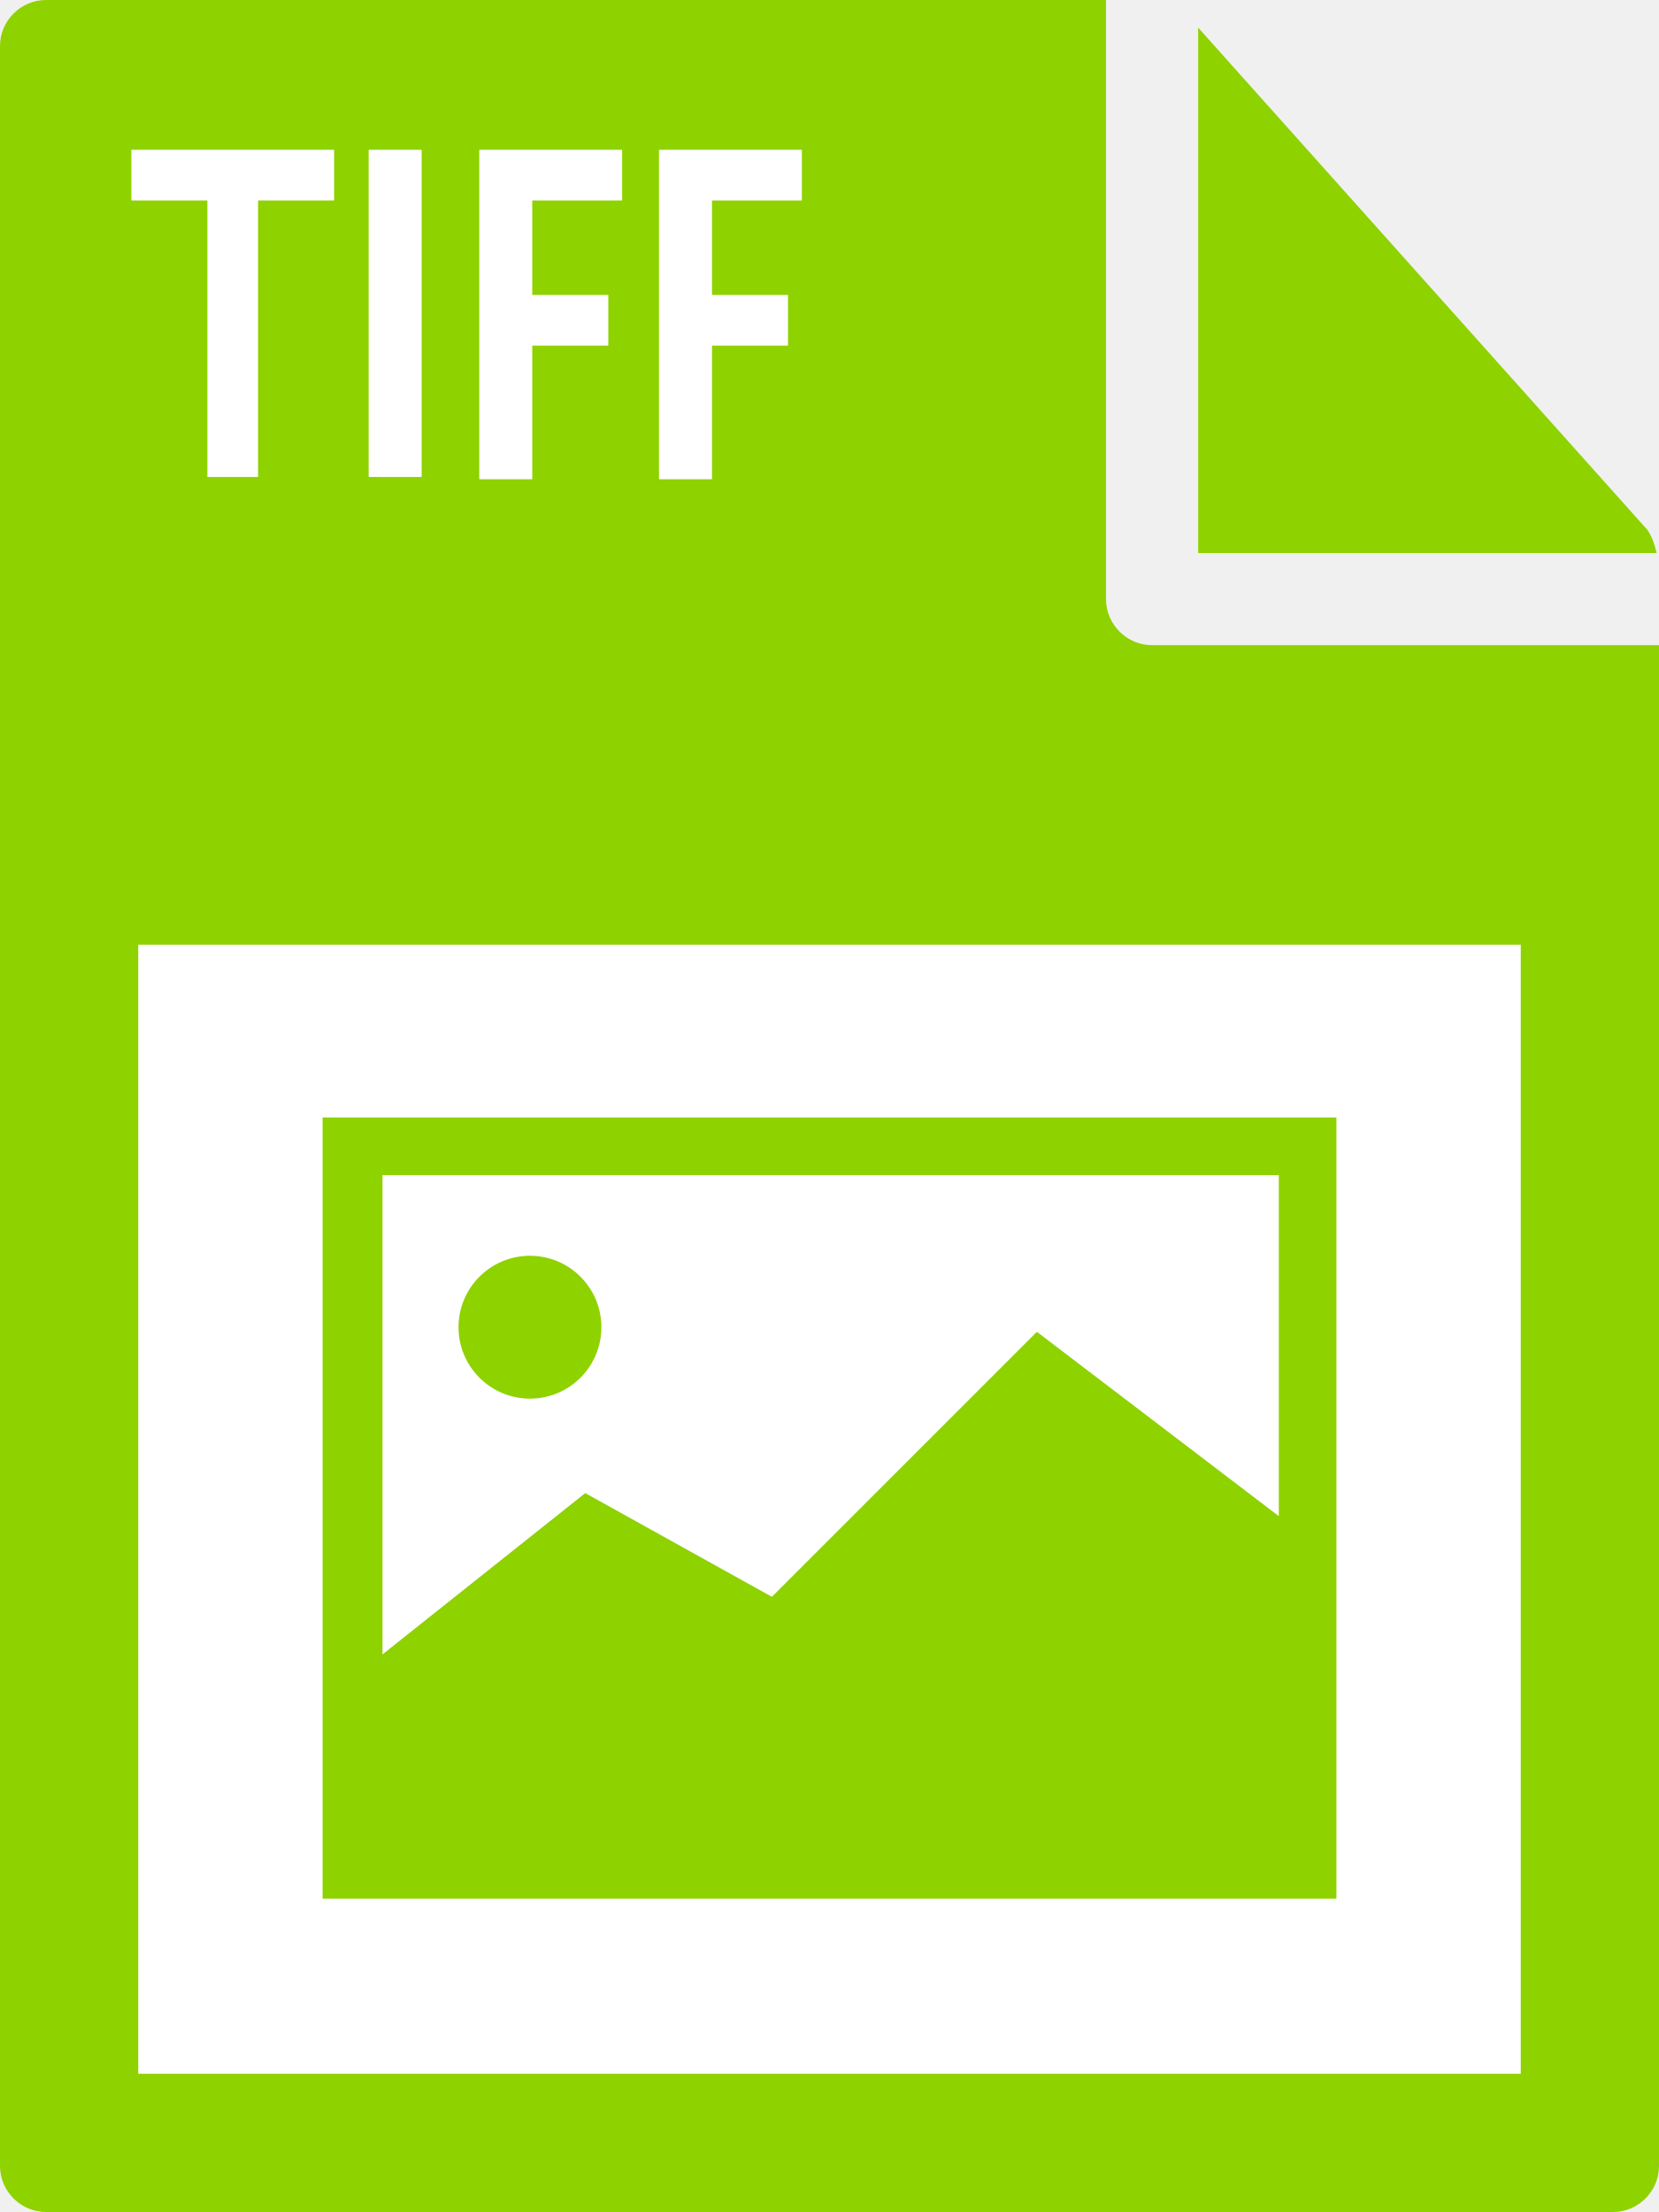
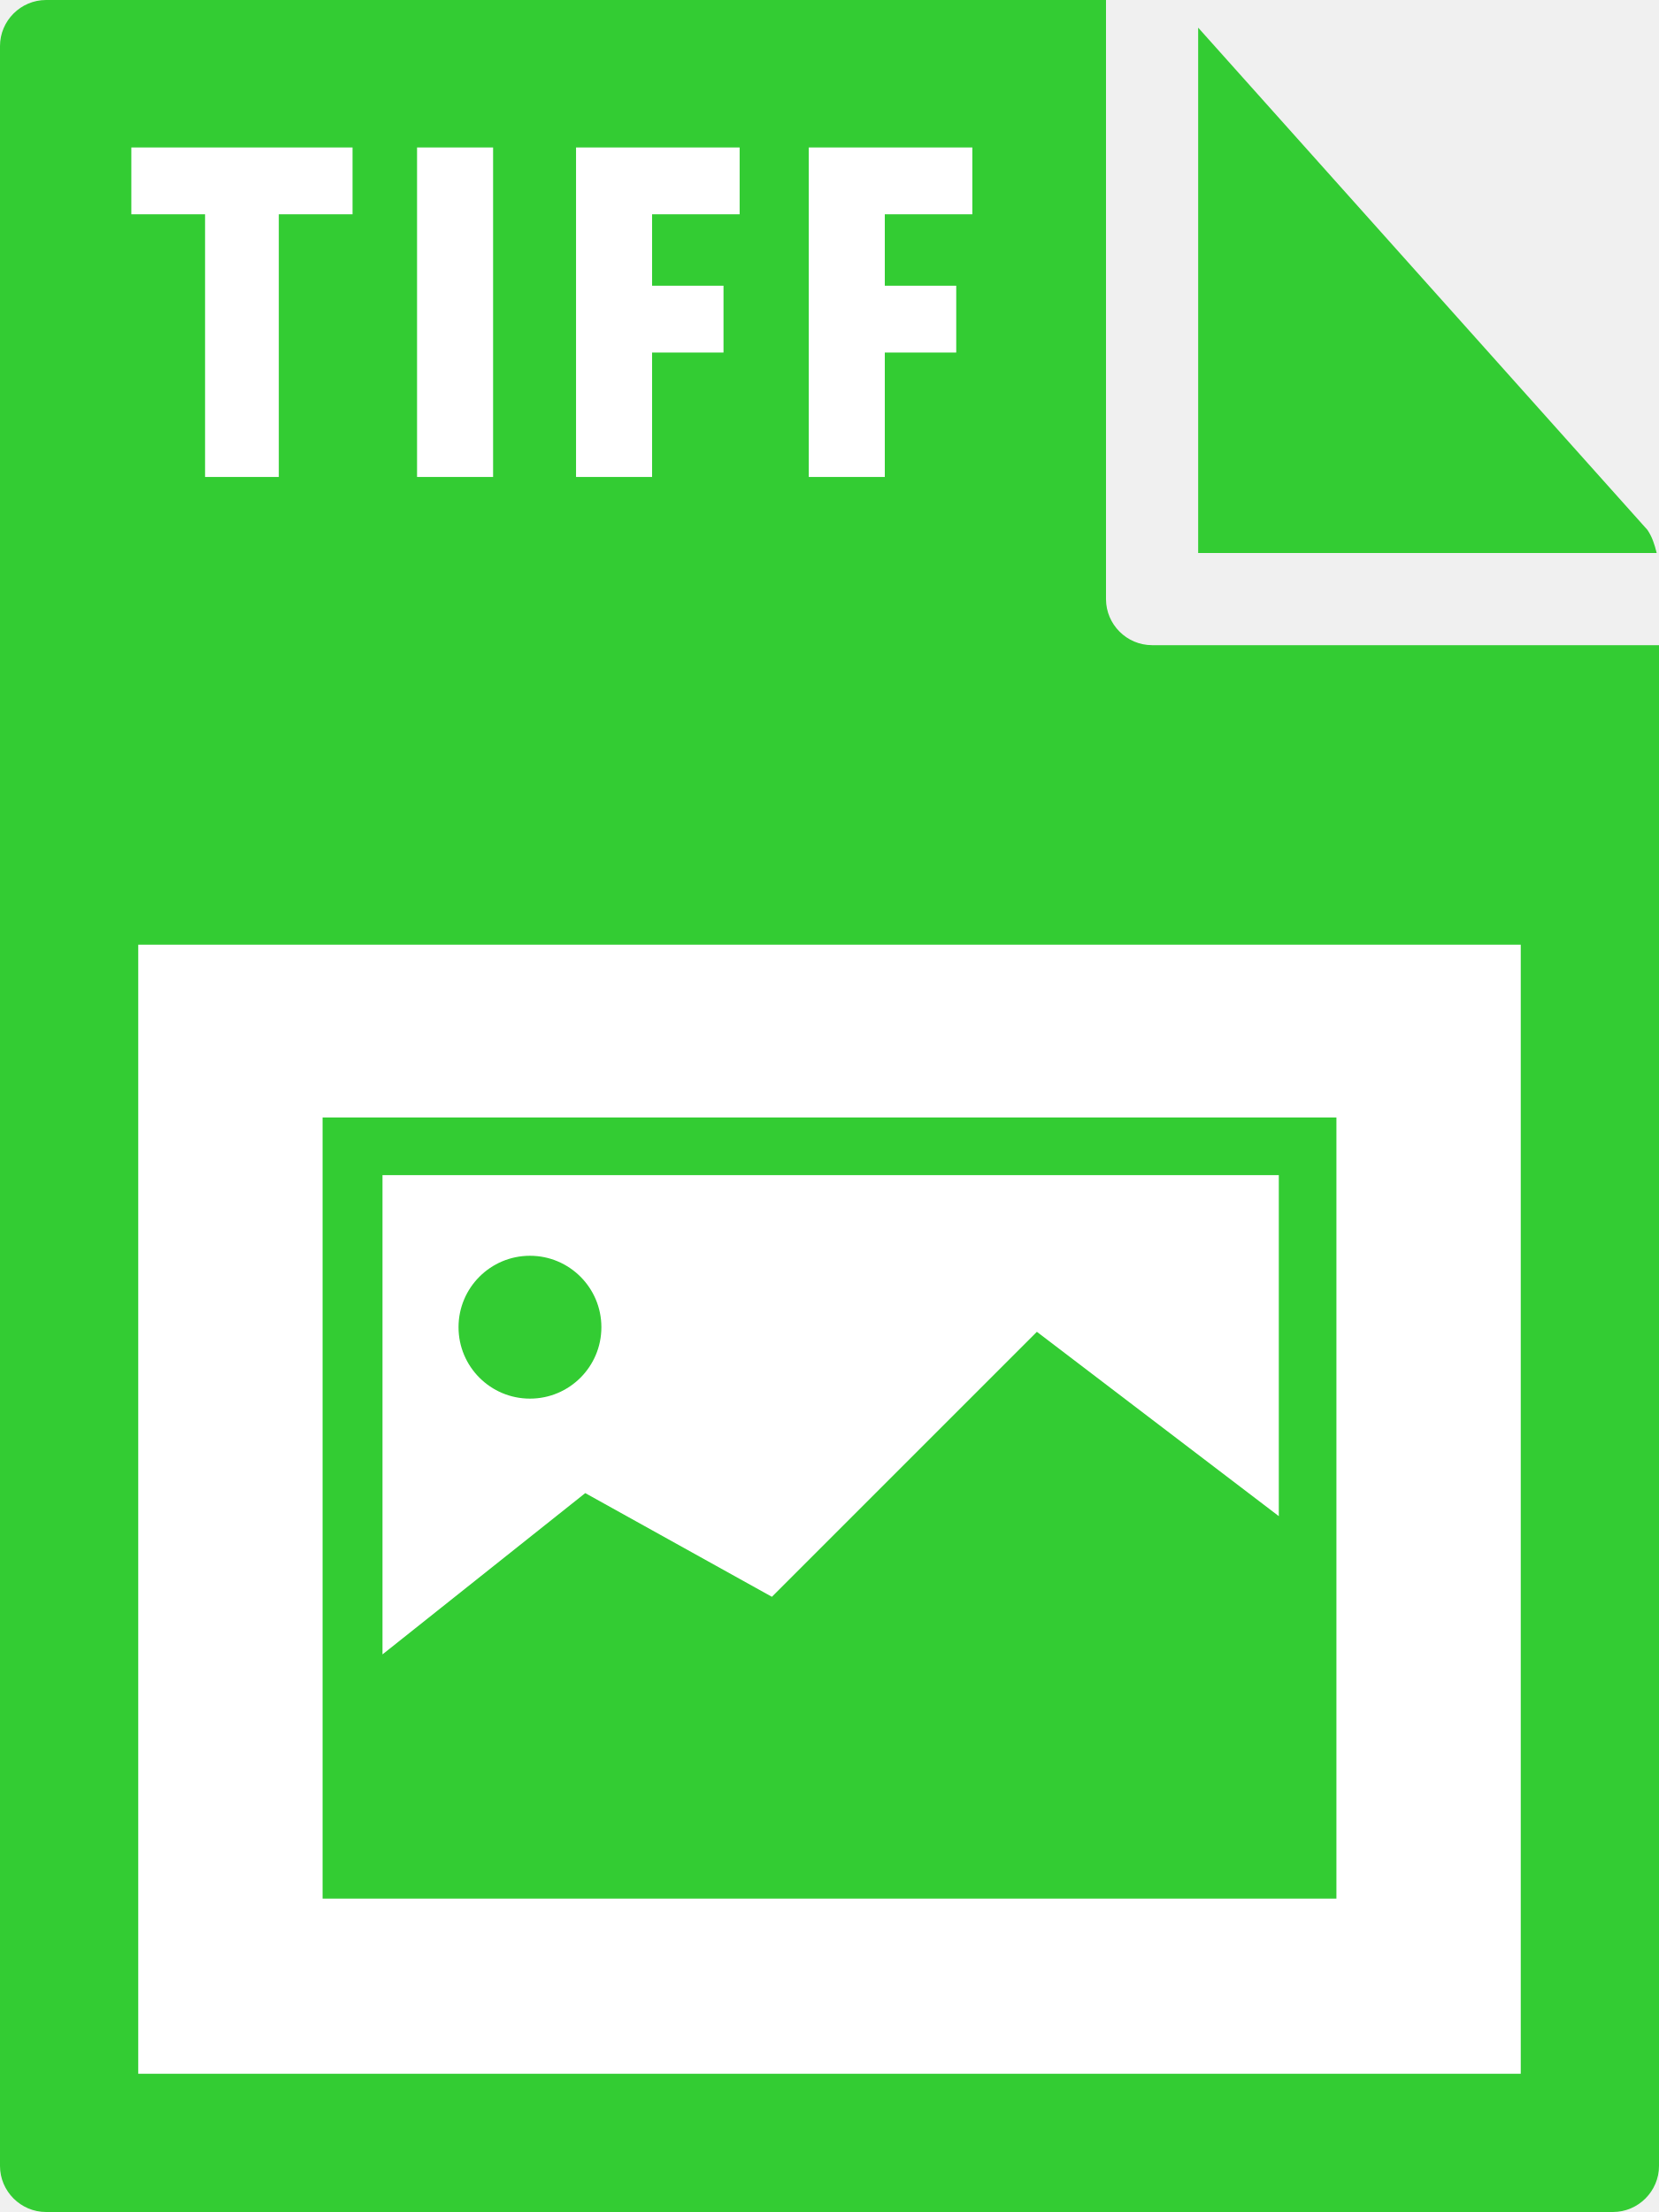
- <svg xmlns="http://www.w3.org/2000/svg" id="Layer_1" viewBox="0 0 72 96">
-   <style>.st0{fill:#8ed200}.st1{fill:#fff}</style>
-   <path class="st0" d="M0 2v92c0 1.1.9 2 2 2h68c1.1 0 2-.9 2-2V28H50c-1.1 0-2-.9-2-2V0H2C.9 0 0 .9 0 2z" />
-   <path class="st0" d="M71.9 24c-.1-.4-.2-.7-.4-1L52 1.2V24h19.9z" />
-   <path class="st1" d="M6 41h60v49H6zM9 8.7H5.7V6.5h8.8v2.2h-3.3v12H9v-12zm7-2.2h2.3v14.2H16V6.5zm4.8 0H27v2.2h-3.9v4.1h3.3V15h-3.3v5.8h-2.3V6.5zm7.8 0h6.2v2.2h-3.9v4.1h3.3V15h-3.3v5.8h-2.3V6.5z" />
-   <path class="st0" d="M14 48.5v33.9h44V48.5H14zM55.5 51v14.8l-10.5-8-11.5 11.5-8.1-4.5-8.8 7V51h38.9z" />
+ <svg xmlns="http://www.w3.org/2000/svg" viewBox="0 0 72 96">
+   <style type="text/css">  
+ 	.st0{fill:#33CC33;}
+ 	.st1{fill:#FFFFFF;}
+ </style>
+   <path class="st0" d="M0 2l0 92c0 1.1 0.9 2 2 2h68c1.1 0 2-0.9 2-2V28H50c-1.1 0-2-0.9-2-2V0L2 0C0.9 0 0 0.9 0 2z" />
+   <path class="st0" d="M71.9 24c-0.1-0.4-0.2-0.7-0.4-1L52 1.2V24H71.9z" />
+   <rect x="6" y="41" class="st1" width="60" height="49" />
+   <path class="st1" d="M8.9 9.3H5.7V6.4h9.6v2.9h-3.2v11.4H8.9V9.3z" />
+   <path class="st1" d="M18.1 6.4h3.3v14.3h-3.3V6.4z" />
+   <path class="st1" d="M25 6.4h7.1v2.9h-3.8v3.1h3.1v2.9h-3.1v5.4H25V6.4z" />
+   <path class="st1" d="M35.1 6.4h7.1v2.9h-3.8v3.1h3.1v2.9h-3.1v5.4h-3.3V6.4z" />
+   <path class="st0" d="M14 48.5v33.9h44V48.5L14 48.5 14 48.5zM55.5 51v14.8l-10.5-8L33.5 69.3l-8.1-4.5 -8.8 7V51H55.5z" />
  <circle class="st0" cx="23" cy="57.6" r="3.1" />
</svg>
